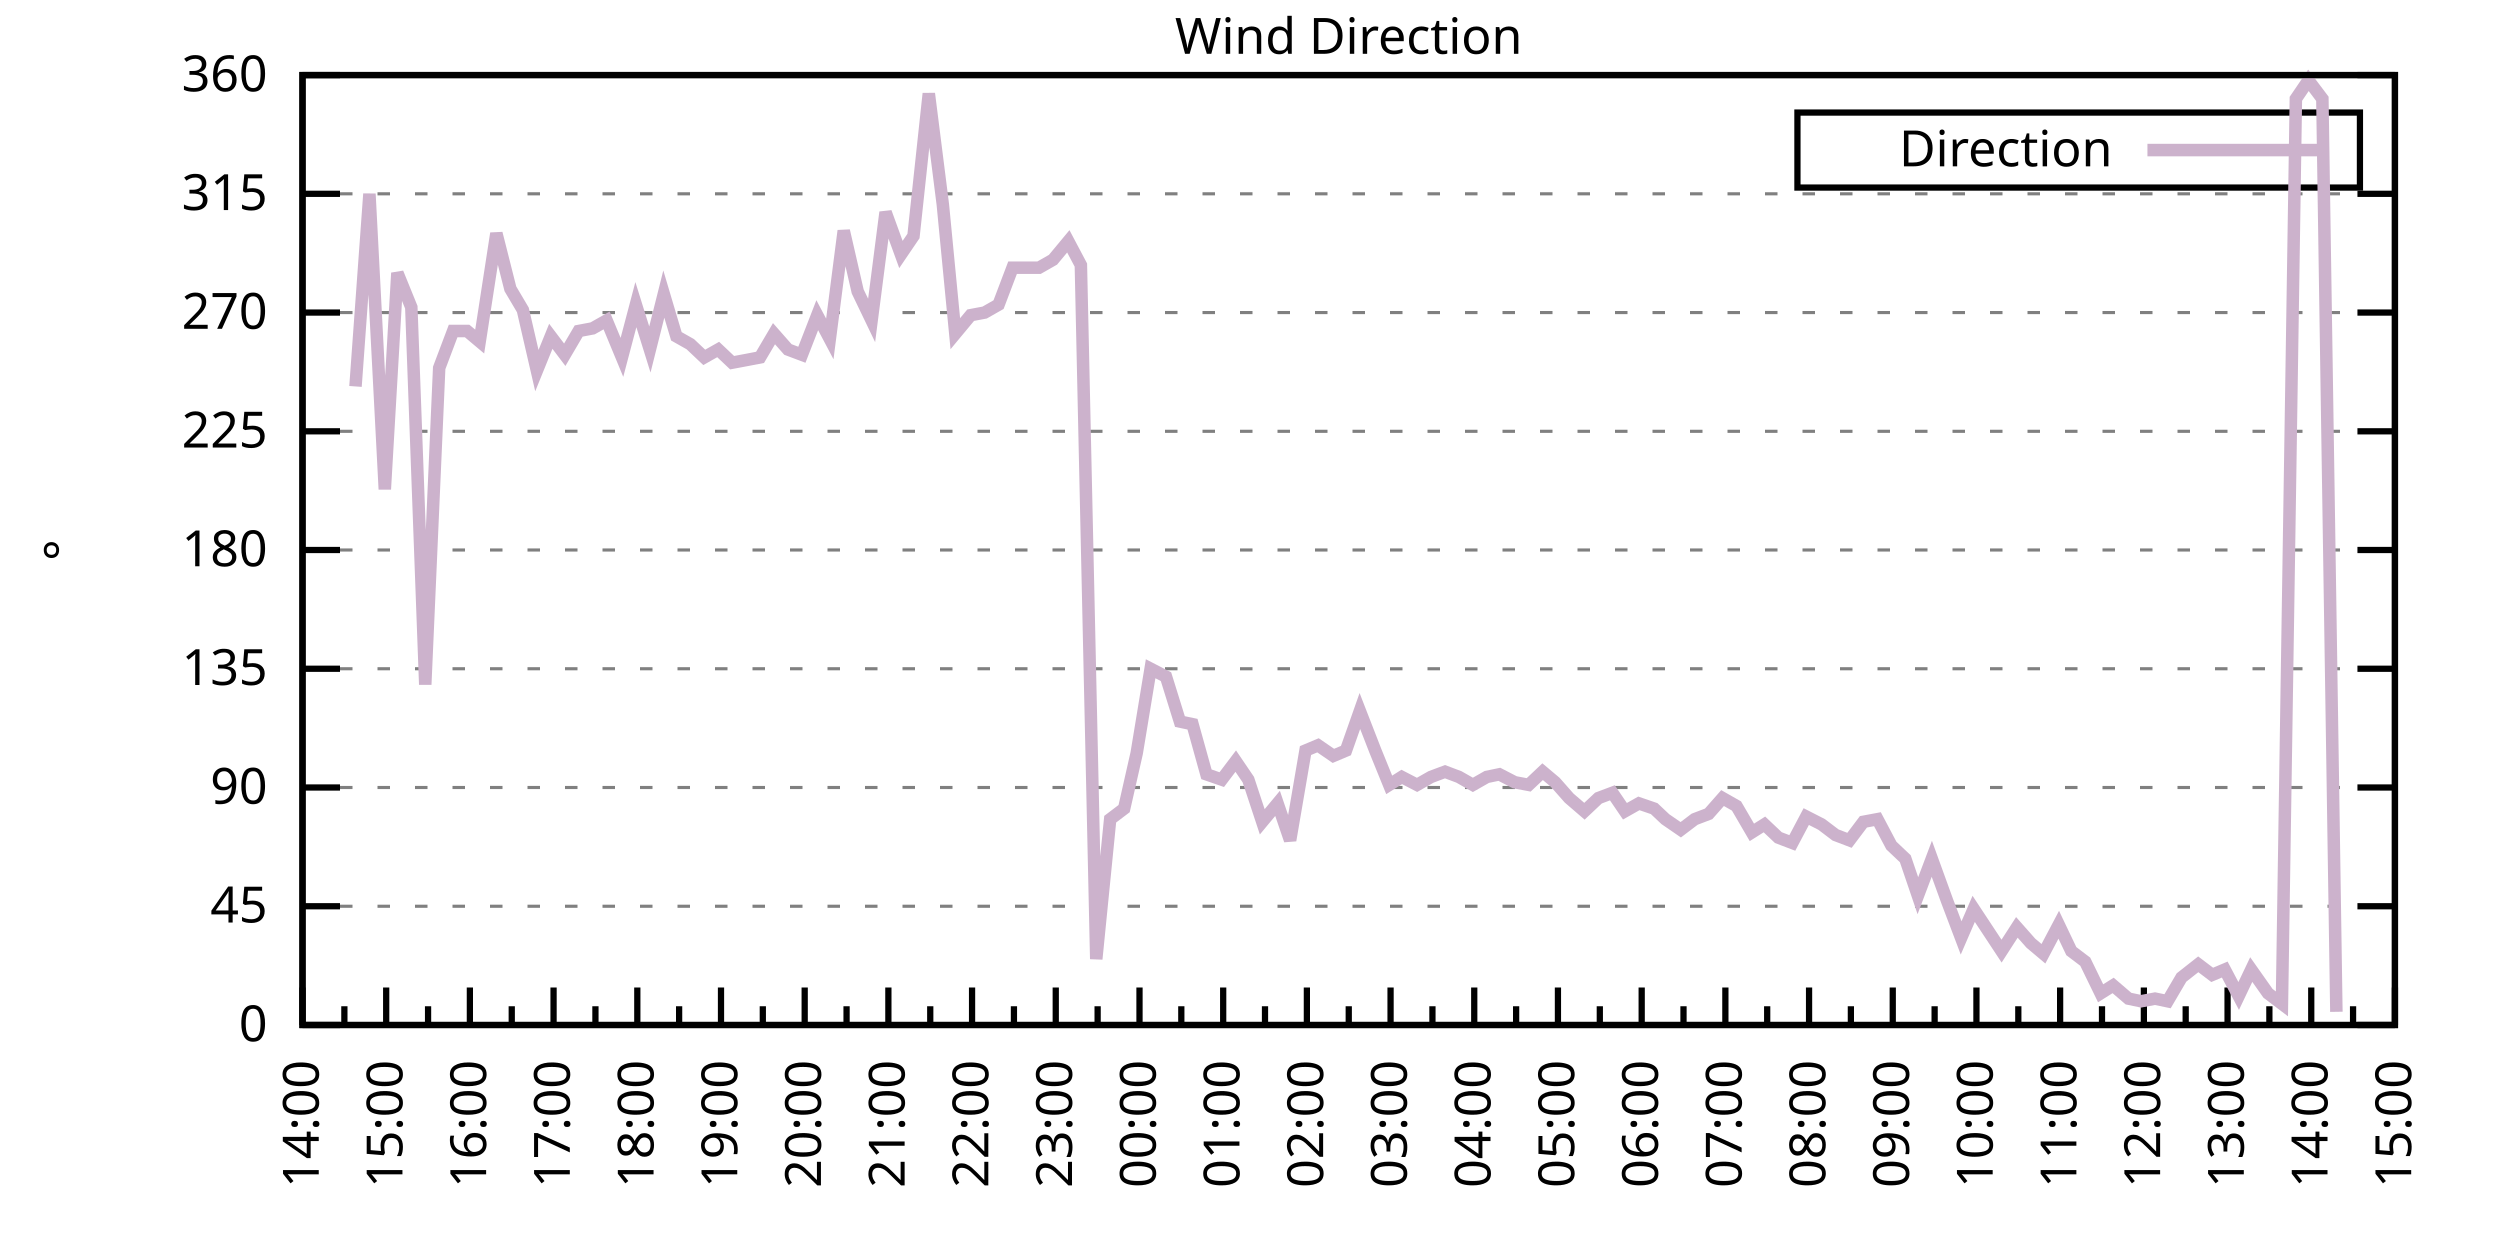
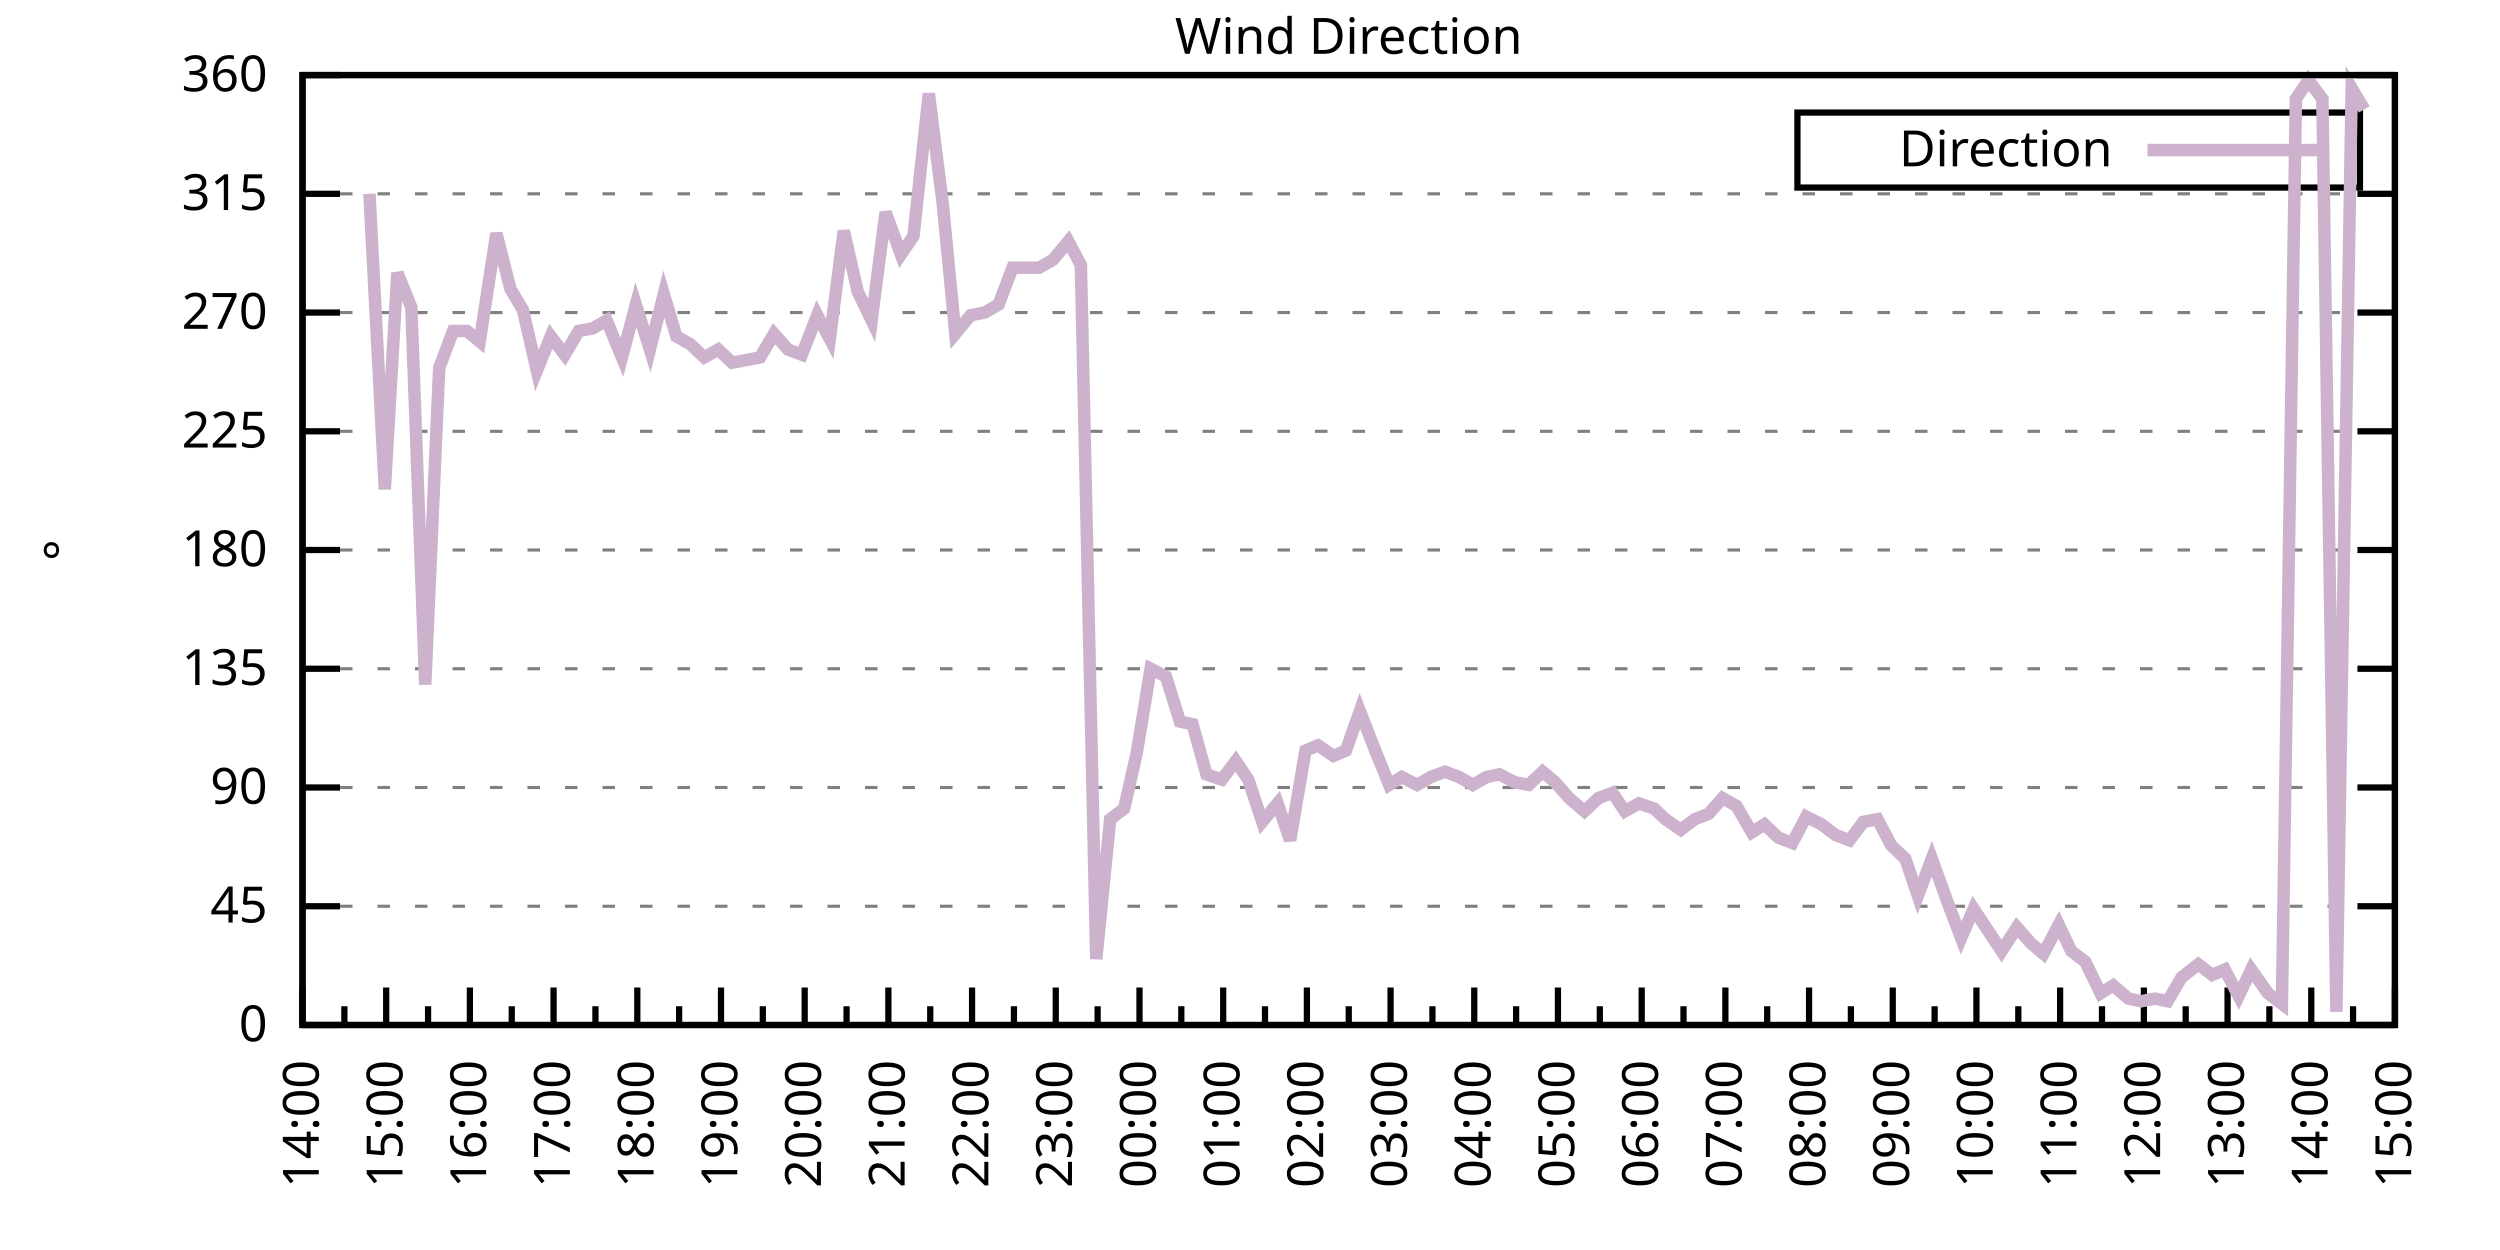
<svg xmlns="http://www.w3.org/2000/svg" xmlns:xlink="http://www.w3.org/1999/xlink" width="400" height="200" viewBox="0 0 400 200">
  <g id="gnuplot_canvas">
    <rect x="0" y="0" width="400" height="200" fill="none" />
    <defs>
      <circle id="gpDot" r="0.5" stroke-width="0.5" stroke="currentColor" />
      <path id="gpPt0" stroke-width="0.333" stroke="currentColor" d="M-1,0 h2 M0,-1 v2" />
      <path id="gpPt1" stroke-width="0.333" stroke="currentColor" d="M-1,-1 L1,1 M1,-1 L-1,1" />
      <path id="gpPt2" stroke-width="0.333" stroke="currentColor" d="M-1,0 L1,0 M0,-1 L0,1 M-1,-1 L1,1 M-1,1 L1,-1" />
      <rect id="gpPt3" stroke-width="0.333" stroke="currentColor" x="-1" y="-1" width="2" height="2" />
      <rect id="gpPt4" stroke-width="0.333" stroke="currentColor" fill="currentColor" x="-1" y="-1" width="2" height="2" />
      <circle id="gpPt5" stroke-width="0.333" stroke="currentColor" cx="0" cy="0" r="1" />
      <use xlink:href="#gpPt5" id="gpPt6" fill="currentColor" stroke="none" />
      <path id="gpPt7" stroke-width="0.333" stroke="currentColor" d="M0,-1.33 L-1.33,0.67 L1.33,0.67 z" />
      <use xlink:href="#gpPt7" id="gpPt8" fill="currentColor" stroke="none" />
      <use xlink:href="#gpPt7" id="gpPt9" stroke="currentColor" transform="rotate(180)" />
      <use xlink:href="#gpPt9" id="gpPt10" fill="currentColor" stroke="none" />
      <use xlink:href="#gpPt3" id="gpPt11" stroke="currentColor" transform="rotate(45)" />
      <use xlink:href="#gpPt11" id="gpPt12" fill="currentColor" stroke="none" />
      <path id="gpPt13" stroke-width="0.333" stroke="currentColor" d="M0,1.330 L1.265,0.411 L0.782,-1.067 L-0.782,-1.076 L-1.265,0.411 z" />
      <use xlink:href="#gpPt13" id="gpPt14" fill="currentColor" stroke="none" />
      <filter id="textbox" filterUnits="objectBoundingBox" x="0" y="0" height="1" width="1">
        <feFlood flood-color="white" flood-opacity="1" result="bgnd" />
        <feComposite in="SourceGraphic" in2="bgnd" operator="atop" />
      </filter>
      <filter id="greybox" filterUnits="objectBoundingBox" x="0" y="0" height="1" width="1">
        <feFlood flood-color="lightgrey" flood-opacity="1" result="grey" />
        <feComposite in="SourceGraphic" in2="grey" operator="atop" />
      </filter>
    </defs>
    <g fill="none" color="white" stroke="currentColor" stroke-width="1.00" stroke-linecap="butt" stroke-linejoin="miter">
</g>
    <g fill="none" color="black" stroke="currentColor" stroke-width="1.00" stroke-linecap="butt" stroke-linejoin="miter">
      <g stroke="none" shape-rendering="crispEdges">
        <polygon fill="rgb(255, 255, 255)" points="48.40,164.00 383.18,164.00 383.18,12.02 48.40,12.02 " />
      </g>
    </g>
    <g fill="none" color="black" stroke="currentColor" stroke-width="1.00" stroke-linecap="butt" stroke-linejoin="miter">
</g>
    <g fill="none" color="black" stroke="black" stroke-width="0.50" stroke-linecap="butt" stroke-linejoin="miter">
</g>
    <g fill="none" color="gray" stroke="currentColor" stroke-width="0.50" stroke-linecap="butt" stroke-linejoin="miter">
      <path stroke="gray" stroke-dasharray="2,4" class="gridline" d="M48.40,164.00 L383.19,164.00  " />
    </g>
    <g fill="none" color="gray" stroke="gray" stroke-width="1.00" stroke-linecap="butt" stroke-linejoin="miter">
</g>
    <g fill="none" color="black" stroke="currentColor" stroke-width="1.00" stroke-linecap="butt" stroke-linejoin="miter">
      <path stroke="black" d="M48.40,164.00 L54.40,164.00 M383.19,164.00 L377.19,164.00  " />
      <g transform="translate(42.80,166.60)" stroke="none" fill="black" font-family="Sans" font-size="8.00" text-anchor="end">
        <text>
          <tspan font-family="Sans"> 0</tspan>
        </text>
      </g>
    </g>
    <g fill="none" color="black" stroke="currentColor" stroke-width="1.00" stroke-linecap="butt" stroke-linejoin="miter">
</g>
    <g fill="none" color="black" stroke="black" stroke-width="0.50" stroke-linecap="butt" stroke-linejoin="miter">
</g>
    <g fill="none" color="gray" stroke="currentColor" stroke-width="0.50" stroke-linecap="butt" stroke-linejoin="miter">
      <path stroke="gray" stroke-dasharray="2,4" class="gridline" d="M48.40,145.00 L383.19,145.00  " />
    </g>
    <g fill="none" color="gray" stroke="gray" stroke-width="1.00" stroke-linecap="butt" stroke-linejoin="miter">
</g>
    <g fill="none" color="black" stroke="currentColor" stroke-width="1.00" stroke-linecap="butt" stroke-linejoin="miter">
      <path stroke="black" d="M48.40,145.00 L54.40,145.00 M383.19,145.00 L377.19,145.00  " />
      <g transform="translate(42.80,147.60)" stroke="none" fill="black" font-family="Sans" font-size="8.00" text-anchor="end">
        <text>
          <tspan font-family="Sans"> 45</tspan>
        </text>
      </g>
    </g>
    <g fill="none" color="black" stroke="currentColor" stroke-width="1.00" stroke-linecap="butt" stroke-linejoin="miter">
</g>
    <g fill="none" color="black" stroke="black" stroke-width="0.50" stroke-linecap="butt" stroke-linejoin="miter">
</g>
    <g fill="none" color="gray" stroke="currentColor" stroke-width="0.50" stroke-linecap="butt" stroke-linejoin="miter">
      <path stroke="gray" stroke-dasharray="2,4" class="gridline" d="M48.40,126.00 L383.19,126.00  " />
    </g>
    <g fill="none" color="gray" stroke="gray" stroke-width="1.00" stroke-linecap="butt" stroke-linejoin="miter">
</g>
    <g fill="none" color="black" stroke="currentColor" stroke-width="1.00" stroke-linecap="butt" stroke-linejoin="miter">
      <path stroke="black" d="M48.40,126.00 L54.40,126.00 M383.19,126.00 L377.19,126.00  " />
      <g transform="translate(42.80,128.60)" stroke="none" fill="black" font-family="Sans" font-size="8.00" text-anchor="end">
        <text>
          <tspan font-family="Sans"> 90</tspan>
        </text>
      </g>
    </g>
    <g fill="none" color="black" stroke="currentColor" stroke-width="1.00" stroke-linecap="butt" stroke-linejoin="miter">
</g>
    <g fill="none" color="black" stroke="black" stroke-width="0.50" stroke-linecap="butt" stroke-linejoin="miter">
</g>
    <g fill="none" color="gray" stroke="currentColor" stroke-width="0.50" stroke-linecap="butt" stroke-linejoin="miter">
      <path stroke="gray" stroke-dasharray="2,4" class="gridline" d="M48.40,107.00 L383.19,107.00  " />
    </g>
    <g fill="none" color="gray" stroke="gray" stroke-width="1.00" stroke-linecap="butt" stroke-linejoin="miter">
</g>
    <g fill="none" color="black" stroke="currentColor" stroke-width="1.00" stroke-linecap="butt" stroke-linejoin="miter">
      <path stroke="black" d="M48.40,107.00 L54.40,107.00 M383.19,107.00 L377.19,107.00  " />
      <g transform="translate(42.80,109.60)" stroke="none" fill="black" font-family="Sans" font-size="8.00" text-anchor="end">
        <text>
          <tspan font-family="Sans"> 135</tspan>
        </text>
      </g>
    </g>
    <g fill="none" color="black" stroke="currentColor" stroke-width="1.00" stroke-linecap="butt" stroke-linejoin="miter">
</g>
    <g fill="none" color="black" stroke="black" stroke-width="0.50" stroke-linecap="butt" stroke-linejoin="miter">
</g>
    <g fill="none" color="gray" stroke="currentColor" stroke-width="0.50" stroke-linecap="butt" stroke-linejoin="miter">
      <path stroke="gray" stroke-dasharray="2,4" class="gridline" d="M48.40,88.00 L383.19,88.00  " />
    </g>
    <g fill="none" color="gray" stroke="gray" stroke-width="1.00" stroke-linecap="butt" stroke-linejoin="miter">
</g>
    <g fill="none" color="black" stroke="currentColor" stroke-width="1.00" stroke-linecap="butt" stroke-linejoin="miter">
      <path stroke="black" d="M48.40,88.00 L54.40,88.00 M383.19,88.00 L377.19,88.00  " />
      <g transform="translate(42.80,90.60)" stroke="none" fill="black" font-family="Sans" font-size="8.00" text-anchor="end">
        <text>
          <tspan font-family="Sans"> 180</tspan>
        </text>
      </g>
    </g>
    <g fill="none" color="black" stroke="currentColor" stroke-width="1.00" stroke-linecap="butt" stroke-linejoin="miter">
</g>
    <g fill="none" color="black" stroke="black" stroke-width="0.50" stroke-linecap="butt" stroke-linejoin="miter">
</g>
    <g fill="none" color="gray" stroke="currentColor" stroke-width="0.50" stroke-linecap="butt" stroke-linejoin="miter">
      <path stroke="gray" stroke-dasharray="2,4" class="gridline" d="M48.40,69.01 L383.19,69.01  " />
    </g>
    <g fill="none" color="gray" stroke="gray" stroke-width="1.00" stroke-linecap="butt" stroke-linejoin="miter">
</g>
    <g fill="none" color="black" stroke="currentColor" stroke-width="1.00" stroke-linecap="butt" stroke-linejoin="miter">
      <path stroke="black" d="M48.40,69.01 L54.40,69.01 M383.19,69.01 L377.19,69.01  " />
      <g transform="translate(42.80,71.61)" stroke="none" fill="black" font-family="Sans" font-size="8.00" text-anchor="end">
        <text>
          <tspan font-family="Sans"> 225</tspan>
        </text>
      </g>
    </g>
    <g fill="none" color="black" stroke="currentColor" stroke-width="1.00" stroke-linecap="butt" stroke-linejoin="miter">
</g>
    <g fill="none" color="black" stroke="black" stroke-width="0.50" stroke-linecap="butt" stroke-linejoin="miter">
</g>
    <g fill="none" color="gray" stroke="currentColor" stroke-width="0.50" stroke-linecap="butt" stroke-linejoin="miter">
      <path stroke="gray" stroke-dasharray="2,4" class="gridline" d="M48.40,50.01 L383.19,50.01  " />
    </g>
    <g fill="none" color="gray" stroke="gray" stroke-width="1.00" stroke-linecap="butt" stroke-linejoin="miter">
</g>
    <g fill="none" color="black" stroke="currentColor" stroke-width="1.00" stroke-linecap="butt" stroke-linejoin="miter">
      <path stroke="black" d="M48.40,50.01 L54.40,50.01 M383.19,50.01 L377.19,50.01  " />
      <g transform="translate(42.80,52.61)" stroke="none" fill="black" font-family="Sans" font-size="8.00" text-anchor="end">
        <text>
          <tspan font-family="Sans"> 270</tspan>
        </text>
      </g>
    </g>
    <g fill="none" color="black" stroke="currentColor" stroke-width="1.00" stroke-linecap="butt" stroke-linejoin="miter">
</g>
    <g fill="none" color="black" stroke="black" stroke-width="0.50" stroke-linecap="butt" stroke-linejoin="miter">
</g>
    <g fill="none" color="gray" stroke="currentColor" stroke-width="0.50" stroke-linecap="butt" stroke-linejoin="miter">
      <path stroke="gray" stroke-dasharray="2,4" class="gridline" d="M48.40,31.01 L383.19,31.01  " />
    </g>
    <g fill="none" color="gray" stroke="gray" stroke-width="1.00" stroke-linecap="butt" stroke-linejoin="miter">
</g>
    <g fill="none" color="black" stroke="currentColor" stroke-width="1.00" stroke-linecap="butt" stroke-linejoin="miter">
      <path stroke="black" d="M48.40,31.01 L54.40,31.01 M383.19,31.01 L377.19,31.01  " />
      <g transform="translate(42.80,33.61)" stroke="none" fill="black" font-family="Sans" font-size="8.00" text-anchor="end">
        <text>
          <tspan font-family="Sans"> 315</tspan>
        </text>
      </g>
    </g>
    <g fill="none" color="black" stroke="currentColor" stroke-width="1.00" stroke-linecap="butt" stroke-linejoin="miter">
</g>
    <g fill="none" color="black" stroke="black" stroke-width="0.50" stroke-linecap="butt" stroke-linejoin="miter">
</g>
    <g fill="none" color="gray" stroke="currentColor" stroke-width="0.50" stroke-linecap="butt" stroke-linejoin="miter">
      <path stroke="gray" stroke-dasharray="2,4" class="gridline" d="M48.40,12.01 L383.19,12.01  " />
    </g>
    <g fill="none" color="gray" stroke="gray" stroke-width="1.00" stroke-linecap="butt" stroke-linejoin="miter">
</g>
    <g fill="none" color="black" stroke="currentColor" stroke-width="1.00" stroke-linecap="butt" stroke-linejoin="miter">
      <path stroke="black" d="M48.40,12.01 L54.40,12.01 M383.19,12.01 L377.19,12.01  " />
      <g transform="translate(42.80,14.61)" stroke="none" fill="black" font-family="Sans" font-size="8.00" text-anchor="end">
        <text>
          <tspan font-family="Sans"> 360</tspan>
        </text>
      </g>
    </g>
    <g fill="none" color="black" stroke="currentColor" stroke-width="1.00" stroke-linecap="butt" stroke-linejoin="miter">
      <path stroke="black" d="M48.40,164.00 L48.40,158.00  " />
      <g transform="translate(51.00,169.60) rotate(270)" stroke="none" fill="black" font-family="Sans" font-size="8.00" text-anchor="end">
        <text>
          <tspan font-family="Sans">14:00</tspan>
        </text>
      </g>
    </g>
    <g fill="none" color="black" stroke="currentColor" stroke-width="1.00" stroke-linecap="butt" stroke-linejoin="miter">
      <path stroke="black" d="M55.10,164.00 L55.10,161.00 M61.79,164.00 L61.79,158.00  " />
      <g transform="translate(64.39,169.60) rotate(270)" stroke="none" fill="black" font-family="Sans" font-size="8.00" text-anchor="end">
        <text>
          <tspan font-family="Sans">15:00</tspan>
        </text>
      </g>
    </g>
    <g fill="none" color="black" stroke="currentColor" stroke-width="1.00" stroke-linecap="butt" stroke-linejoin="miter">
      <path stroke="black" d="M68.49,164.00 L68.49,161.00 M75.18,164.00 L75.18,158.00  " />
      <g transform="translate(77.78,169.60) rotate(270)" stroke="none" fill="black" font-family="Sans" font-size="8.00" text-anchor="end">
        <text>
          <tspan font-family="Sans">16:00</tspan>
        </text>
      </g>
    </g>
    <g fill="none" color="black" stroke="currentColor" stroke-width="1.00" stroke-linecap="butt" stroke-linejoin="miter">
      <path stroke="black" d="M81.88,164.00 L81.88,161.00 M88.57,164.00 L88.57,158.00  " />
      <g transform="translate(91.17,169.60) rotate(270)" stroke="none" fill="black" font-family="Sans" font-size="8.00" text-anchor="end">
        <text>
          <tspan font-family="Sans">17:00</tspan>
        </text>
      </g>
    </g>
    <g fill="none" color="black" stroke="currentColor" stroke-width="1.00" stroke-linecap="butt" stroke-linejoin="miter">
      <path stroke="black" d="M95.27,164.00 L95.27,161.00 M101.97,164.00 L101.97,158.00  " />
      <g transform="translate(104.57,169.60) rotate(270)" stroke="none" fill="black" font-family="Sans" font-size="8.00" text-anchor="end">
        <text>
          <tspan font-family="Sans">18:00</tspan>
        </text>
      </g>
    </g>
    <g fill="none" color="black" stroke="currentColor" stroke-width="1.00" stroke-linecap="butt" stroke-linejoin="miter">
      <path stroke="black" d="M108.66,164.00 L108.66,161.00 M115.36,164.00 L115.36,158.00  " />
      <g transform="translate(117.96,169.60) rotate(270)" stroke="none" fill="black" font-family="Sans" font-size="8.00" text-anchor="end">
        <text>
          <tspan font-family="Sans">19:00</tspan>
        </text>
      </g>
    </g>
    <g fill="none" color="black" stroke="currentColor" stroke-width="1.00" stroke-linecap="butt" stroke-linejoin="miter">
      <path stroke="black" d="M122.05,164.00 L122.05,161.00 M128.75,164.00 L128.75,158.00  " />
      <g transform="translate(131.35,169.60) rotate(270)" stroke="none" fill="black" font-family="Sans" font-size="8.00" text-anchor="end">
        <text>
          <tspan font-family="Sans">20:00</tspan>
        </text>
      </g>
    </g>
    <g fill="none" color="black" stroke="currentColor" stroke-width="1.00" stroke-linecap="butt" stroke-linejoin="miter">
      <path stroke="black" d="M135.45,164.00 L135.45,161.00 M142.14,164.00 L142.14,158.00  " />
      <g transform="translate(144.74,169.60) rotate(270)" stroke="none" fill="black" font-family="Sans" font-size="8.00" text-anchor="end">
        <text>
          <tspan font-family="Sans">21:00</tspan>
        </text>
      </g>
    </g>
    <g fill="none" color="black" stroke="currentColor" stroke-width="1.00" stroke-linecap="butt" stroke-linejoin="miter">
      <path stroke="black" d="M148.84,164.00 L148.84,161.00 M155.53,164.00 L155.53,158.00  " />
      <g transform="translate(158.13,169.60) rotate(270)" stroke="none" fill="black" font-family="Sans" font-size="8.00" text-anchor="end">
        <text>
          <tspan font-family="Sans">22:00</tspan>
        </text>
      </g>
    </g>
    <g fill="none" color="black" stroke="currentColor" stroke-width="1.00" stroke-linecap="butt" stroke-linejoin="miter">
      <path stroke="black" d="M162.23,164.00 L162.23,161.00 M168.92,164.00 L168.92,158.00  " />
      <g transform="translate(171.52,169.60) rotate(270)" stroke="none" fill="black" font-family="Sans" font-size="8.00" text-anchor="end">
        <text>
          <tspan font-family="Sans">23:00</tspan>
        </text>
      </g>
    </g>
    <g fill="none" color="black" stroke="currentColor" stroke-width="1.00" stroke-linecap="butt" stroke-linejoin="miter">
      <path stroke="black" d="M175.62,164.00 L175.62,161.00 M182.32,164.00 L182.32,158.00  " />
      <g transform="translate(184.92,169.60) rotate(270)" stroke="none" fill="black" font-family="Sans" font-size="8.00" text-anchor="end">
        <text>
          <tspan font-family="Sans">00:00</tspan>
        </text>
      </g>
    </g>
    <g fill="none" color="black" stroke="currentColor" stroke-width="1.00" stroke-linecap="butt" stroke-linejoin="miter">
      <path stroke="black" d="M189.01,164.00 L189.01,161.00 M195.71,164.00 L195.71,158.00  " />
      <g transform="translate(198.31,169.60) rotate(270)" stroke="none" fill="black" font-family="Sans" font-size="8.00" text-anchor="end">
        <text>
          <tspan font-family="Sans">01:00</tspan>
        </text>
      </g>
    </g>
    <g fill="none" color="black" stroke="currentColor" stroke-width="1.00" stroke-linecap="butt" stroke-linejoin="miter">
      <path stroke="black" d="M202.40,164.00 L202.40,161.00 M209.10,164.00 L209.10,158.00  " />
      <g transform="translate(211.70,169.60) rotate(270)" stroke="none" fill="black" font-family="Sans" font-size="8.00" text-anchor="end">
        <text>
          <tspan font-family="Sans">02:00</tspan>
        </text>
      </g>
    </g>
    <g fill="none" color="black" stroke="currentColor" stroke-width="1.00" stroke-linecap="butt" stroke-linejoin="miter">
      <path stroke="black" d="M215.80,164.00 L215.80,161.00 M222.49,164.00 L222.49,158.00  " />
      <g transform="translate(225.09,169.60) rotate(270)" stroke="none" fill="black" font-family="Sans" font-size="8.00" text-anchor="end">
        <text>
          <tspan font-family="Sans">03:00</tspan>
        </text>
      </g>
    </g>
    <g fill="none" color="black" stroke="currentColor" stroke-width="1.00" stroke-linecap="butt" stroke-linejoin="miter">
      <path stroke="black" d="M229.19,164.00 L229.19,161.00 M235.88,164.00 L235.88,158.00  " />
      <g transform="translate(238.48,169.60) rotate(270)" stroke="none" fill="black" font-family="Sans" font-size="8.00" text-anchor="end">
        <text>
          <tspan font-family="Sans">04:00</tspan>
        </text>
      </g>
    </g>
    <g fill="none" color="black" stroke="currentColor" stroke-width="1.00" stroke-linecap="butt" stroke-linejoin="miter">
      <path stroke="black" d="M242.58,164.00 L242.58,161.00 M249.27,164.00 L249.27,158.00  " />
      <g transform="translate(251.87,169.60) rotate(270)" stroke="none" fill="black" font-family="Sans" font-size="8.00" text-anchor="end">
        <text>
          <tspan font-family="Sans">05:00</tspan>
        </text>
      </g>
    </g>
    <g fill="none" color="black" stroke="currentColor" stroke-width="1.00" stroke-linecap="butt" stroke-linejoin="miter">
      <path stroke="black" d="M255.97,164.00 L255.97,161.00 M262.67,164.00 L262.67,158.00  " />
      <g transform="translate(265.27,169.60) rotate(270)" stroke="none" fill="black" font-family="Sans" font-size="8.00" text-anchor="end">
        <text>
          <tspan font-family="Sans">06:00</tspan>
        </text>
      </g>
    </g>
    <g fill="none" color="black" stroke="currentColor" stroke-width="1.00" stroke-linecap="butt" stroke-linejoin="miter">
      <path stroke="black" d="M269.36,164.00 L269.36,161.00 M276.06,164.00 L276.06,158.00  " />
      <g transform="translate(278.66,169.60) rotate(270)" stroke="none" fill="black" font-family="Sans" font-size="8.00" text-anchor="end">
        <text>
          <tspan font-family="Sans">07:00</tspan>
        </text>
      </g>
    </g>
    <g fill="none" color="black" stroke="currentColor" stroke-width="1.00" stroke-linecap="butt" stroke-linejoin="miter">
      <path stroke="black" d="M282.75,164.00 L282.75,161.00 M289.45,164.00 L289.45,158.00  " />
      <g transform="translate(292.05,169.60) rotate(270)" stroke="none" fill="black" font-family="Sans" font-size="8.00" text-anchor="end">
        <text>
          <tspan font-family="Sans">08:00</tspan>
        </text>
      </g>
    </g>
    <g fill="none" color="black" stroke="currentColor" stroke-width="1.00" stroke-linecap="butt" stroke-linejoin="miter">
      <path stroke="black" d="M296.14,164.00 L296.14,161.00 M302.84,164.00 L302.84,158.00  " />
      <g transform="translate(305.44,169.60) rotate(270)" stroke="none" fill="black" font-family="Sans" font-size="8.00" text-anchor="end">
        <text>
          <tspan font-family="Sans">09:00</tspan>
        </text>
      </g>
    </g>
    <g fill="none" color="black" stroke="currentColor" stroke-width="1.00" stroke-linecap="butt" stroke-linejoin="miter">
      <path stroke="black" d="M309.54,164.00 L309.54,161.00 M316.23,164.00 L316.23,158.00  " />
      <g transform="translate(318.83,169.60) rotate(270)" stroke="none" fill="black" font-family="Sans" font-size="8.00" text-anchor="end">
        <text>
          <tspan font-family="Sans">10:00</tspan>
        </text>
      </g>
    </g>
    <g fill="none" color="black" stroke="currentColor" stroke-width="1.00" stroke-linecap="butt" stroke-linejoin="miter">
      <path stroke="black" d="M322.93,164.00 L322.93,161.00 M329.62,164.00 L329.62,158.00  " />
      <g transform="translate(332.22,169.60) rotate(270)" stroke="none" fill="black" font-family="Sans" font-size="8.00" text-anchor="end">
        <text>
          <tspan font-family="Sans">11:00</tspan>
        </text>
      </g>
    </g>
    <g fill="none" color="black" stroke="currentColor" stroke-width="1.00" stroke-linecap="butt" stroke-linejoin="miter">
      <path stroke="black" d="M336.32,164.00 L336.32,161.00 M343.02,164.00 L343.02,158.00  " />
      <g transform="translate(345.62,169.60) rotate(270)" stroke="none" fill="black" font-family="Sans" font-size="8.00" text-anchor="end">
        <text>
          <tspan font-family="Sans">12:00</tspan>
        </text>
      </g>
    </g>
    <g fill="none" color="black" stroke="currentColor" stroke-width="1.00" stroke-linecap="butt" stroke-linejoin="miter">
      <path stroke="black" d="M349.71,164.00 L349.71,161.00 M356.41,164.00 L356.41,158.00  " />
      <g transform="translate(359.01,169.60) rotate(270)" stroke="none" fill="black" font-family="Sans" font-size="8.00" text-anchor="end">
        <text>
          <tspan font-family="Sans">13:00</tspan>
        </text>
      </g>
    </g>
    <g fill="none" color="black" stroke="currentColor" stroke-width="1.00" stroke-linecap="butt" stroke-linejoin="miter">
      <path stroke="black" d="M363.10,164.00 L363.10,161.00 M369.80,164.00 L369.80,158.00  " />
      <g transform="translate(372.40,169.60) rotate(270)" stroke="none" fill="black" font-family="Sans" font-size="8.00" text-anchor="end">
        <text>
          <tspan font-family="Sans">14:00</tspan>
        </text>
      </g>
    </g>
    <g fill="none" color="black" stroke="currentColor" stroke-width="1.00" stroke-linecap="butt" stroke-linejoin="miter">
      <path stroke="black" d="M376.49,164.00 L376.49,161.00 M383.19,164.00 L383.19,158.00  " />
      <g transform="translate(385.79,169.60) rotate(270)" stroke="none" fill="black" font-family="Sans" font-size="8.00" text-anchor="end">
        <text>
          <tspan font-family="Sans">15:00</tspan>
        </text>
      </g>
    </g>
    <g fill="none" color="black" stroke="currentColor" stroke-width="1.00" stroke-linecap="butt" stroke-linejoin="miter">
</g>
    <g fill="none" color="black" stroke="currentColor" stroke-width="1.00" stroke-linecap="butt" stroke-linejoin="miter">
      <path stroke="black" d="M48.40,12.01 L48.40,164.00 L383.19,164.00 L383.19,12.01 L48.40,12.01 Z  " />
    </g>
    <g fill="none" color="black" stroke="currentColor" stroke-width="1.00" stroke-linecap="butt" stroke-linejoin="miter">
      <g transform="translate(12.80,88.01) rotate(270)" stroke="none" fill="black" font-family="Sans" font-size="8.00" text-anchor="middle">
        <text>
          <tspan font-family="Sans">°</tspan>
        </text>
      </g>
    </g>
    <g fill="none" color="black" stroke="currentColor" stroke-width="1.00" stroke-linecap="butt" stroke-linejoin="miter">
</g>
    <g fill="none" color="black" stroke="currentColor" stroke-width="1.00" stroke-linecap="butt" stroke-linejoin="miter">
      <path stroke="black" d="M287.59,30.01 L287.59,18.01 L377.59,18.01 L377.59,30.01 L287.59,30.01 Z  " />
    </g>
    <g id="Wind_direction_plot_1">
      <g fill="none" color="white" stroke="black" stroke-width="2.00" stroke-linecap="butt" stroke-linejoin="miter">
</g>
      <g fill="none" color="black" stroke="currentColor" stroke-width="2.00" stroke-linecap="butt" stroke-linejoin="miter">
        <g transform="translate(337.99,26.61)" stroke="none" fill="black" font-family="Sans" font-size="8.00" text-anchor="end">
          <text>
            <tspan font-family="Sans">Direction</tspan>
          </text>
        </g>
      </g>
      <g fill="none" color="black" stroke="currentColor" stroke-width="2.00" stroke-linecap="butt" stroke-linejoin="miter">
-         <path stroke="rgb(204, 178, 204)" d="M343.59,24.01 L371.99,24.01 M56.88,61.83 L59.11,31.01 L61.57,78.29 L63.58,43.67 L65.81,49.16 L68.04,109.54   L70.27,58.87 L72.50,52.96 L74.74,52.96 L76.75,54.65 L79.42,37.34 L81.66,46.21 L83.66,49.59 L85.90,59.30   L88.13,53.81 L90.36,56.76 L92.59,52.96 L94.82,52.54 L97.06,51.27 L99.51,57.18 L101.74,48.74 L103.98,55.92   L106.21,47.05 L108.22,53.81 L110.45,55.07 L112.68,57.18 L114.91,55.92 L117.14,58.03 L119.38,57.61 L121.61,57.18   L123.84,53.39 L126.07,55.92 L128.30,56.76 L130.76,50.43 L132.77,54.23 L135.00,36.92 L137.23,46.63 L139.46,51.27   L141.69,33.96 L144.15,40.72 L146.16,37.76 L148.61,14.97 L150.85,32.70 L152.85,53.39 L155.31,50.43 L157.54,50.01   L159.77,48.74 L162.01,42.83 L164.01,42.83 L166.25,42.83 L168.48,41.56 L170.93,38.61 L172.94,42.41 L175.40,153.45   L177.63,131.07 L179.86,129.38 L181.87,120.51 L184.10,107.00 L186.56,108.27 L188.79,115.45 L190.80,115.87 L193.03,123.89   L195.48,124.74 L197.72,121.78 L199.73,124.74 L201.96,131.49 L204.41,128.54 L206.42,134.45 L208.88,120.09 L210.88,119.25   L213.34,120.94 L215.35,120.09 L217.58,113.76 L220.04,120.09 L222.27,125.58 L224.28,124.31 L226.73,125.58 L228.96,124.31   L231.20,123.47 L233.43,124.31 L235.66,125.58 L237.89,124.31 L239.90,123.89 L242.36,125.16 L244.59,125.58 L246.82,123.47   L248.83,125.16 L251.06,127.69 L253.51,129.80 L255.75,127.69 L257.98,126.85 L259.99,129.80 L262.22,128.54 L264.67,129.38   L266.46,131.07 L268.92,132.76 L271.15,131.07 L273.38,130.22 L275.61,127.69 L277.84,128.96 L280.30,133.18 L282.31,131.91   L284.54,134.02 L286.77,134.87 L289.00,130.65 L291.46,131.91 L293.69,133.60 L295.92,134.45 L298.15,131.49 L300.39,131.07   L302.62,135.29 L304.85,137.40 L306.86,143.31 L309.09,137.40 L311.54,144.16 L313.78,150.07 L315.79,145.42 L318.02,148.80   L320.25,152.18 L322.70,148.38 L324.94,150.91 L326.95,152.60 L329.40,147.96 L331.41,152.18 L333.64,153.87 L336.10,158.93   L338.10,157.67 L340.56,159.78 L342.57,160.20 L344.80,159.78 L346.81,160.20 L349.04,156.40 L351.72,154.29 L353.95,155.98   L355.96,155.13 L358.19,159.36 L360.20,155.13 L362.88,158.93 L365.11,160.62 L367.34,15.81 L369.35,12.85 L371.58,15.81   L373.82,161.89  " />
+         <path stroke="rgb(204, 178, 204)" d="M343.59,24.01 L371.99,24.01 M59.11,31.01 L61.57,78.29 L63.58,43.67 L65.81,49.16 L68.04,109.54 L70.27,58.87   L72.50,52.96 L74.74,52.96 L76.75,54.65 L79.42,37.34 L81.66,46.21 L83.66,49.59 L85.90,59.30 L88.13,53.81   L90.36,56.76 L92.59,52.96 L94.82,52.54 L97.06,51.27 L99.51,57.18 L101.74,48.74 L103.98,55.92 L106.21,47.05   L108.22,53.81 L110.45,55.07 L112.68,57.18 L114.91,55.92 L117.14,58.03 L119.38,57.61 L121.61,57.18 L123.84,53.39   L126.07,55.92 L128.30,56.76 L130.76,50.43 L132.77,54.23 L135.00,36.92 L137.23,46.63 L139.46,51.27 L141.69,33.96   L144.15,40.72 L146.16,37.76 L148.61,14.97 L150.85,32.70 L152.85,53.39 L155.31,50.43 L157.54,50.01 L159.77,48.74   L162.01,42.83 L164.01,42.83 L166.25,42.83 L168.48,41.56 L170.93,38.61 L172.94,42.41 L175.40,153.45 L177.63,131.07   L179.86,129.38 L181.87,120.51 L184.10,107.00 L186.56,108.27 L188.79,115.45 L190.80,115.87 L193.03,123.89 L195.48,124.74   L197.72,121.78 L199.73,124.74 L201.96,131.49 L204.41,128.54 L206.42,134.45 L208.88,120.09 L210.88,119.25 L213.34,120.94   L215.35,120.09 L217.58,113.76 L220.04,120.09 L222.27,125.58 L224.28,124.31 L226.73,125.58 L228.96,124.31 L231.20,123.47   L233.43,124.31 L235.66,125.58 L237.89,124.31 L239.90,123.89 L242.36,125.16 L244.59,125.58 L246.82,123.47 L248.83,125.16   L251.06,127.69 L253.51,129.80 L255.75,127.69 L257.98,126.85 L259.99,129.80 L262.22,128.54 L264.67,129.38 L266.46,131.07   L268.92,132.76 L271.15,131.07 L273.38,130.22 L275.61,127.69 L277.84,128.96 L280.30,133.18 L282.31,131.91 L284.54,134.02   L286.77,134.87 L289.00,130.65 L291.46,131.91 L293.69,133.60 L295.92,134.45 L298.15,131.49 L300.39,131.07 L302.62,135.29   L304.85,137.40 L306.86,143.31 L309.09,137.40 L311.54,144.16 L313.78,150.07 L315.79,145.42 L318.02,148.80 L320.25,152.18   L322.70,148.38 L324.94,150.91 L326.95,152.60 L329.40,147.96 L331.41,152.18 L333.64,153.87 L336.10,158.93 L338.10,157.67   L340.56,159.78 L342.57,160.20 L344.80,159.78 L346.81,160.20 L349.04,156.40 L351.72,154.29 L353.95,155.98 L355.96,155.13   L358.19,159.36 L360.20,155.13 L362.88,158.93 L365.11,160.62 L367.34,15.81 L369.35,12.85 L371.58,15.81 L373.82,161.89   L376.27,14.12 L378.28,17.50  " />
      </g>
    </g>
    <g fill="none" color="black" stroke="currentColor" stroke-width="2.00" stroke-linecap="butt" stroke-linejoin="miter">
</g>
    <g fill="none" color="black" stroke="black" stroke-width="1.00" stroke-linecap="butt" stroke-linejoin="miter">
</g>
    <g fill="none" color="black" stroke="currentColor" stroke-width="1.00" stroke-linecap="butt" stroke-linejoin="miter">
      <path stroke="black" d="M48.40,12.01 L48.40,164.00 L383.19,164.00 L383.19,12.01 L48.40,12.01 Z  " />
    </g>
    <g fill="none" color="black" stroke="currentColor" stroke-width="1.00" stroke-linecap="butt" stroke-linejoin="miter">
      <g transform="translate(215.79,8.61)" stroke="none" fill="black" font-family="Sans" font-size="8.00" text-anchor="middle">
        <text>
          <tspan font-family="Sans">Wind Direction</tspan>
        </text>
      </g>
    </g>
    <g fill="none" color="black" stroke="currentColor" stroke-width="1.00" stroke-linecap="butt" stroke-linejoin="miter">
</g>
  </g>
</svg>
